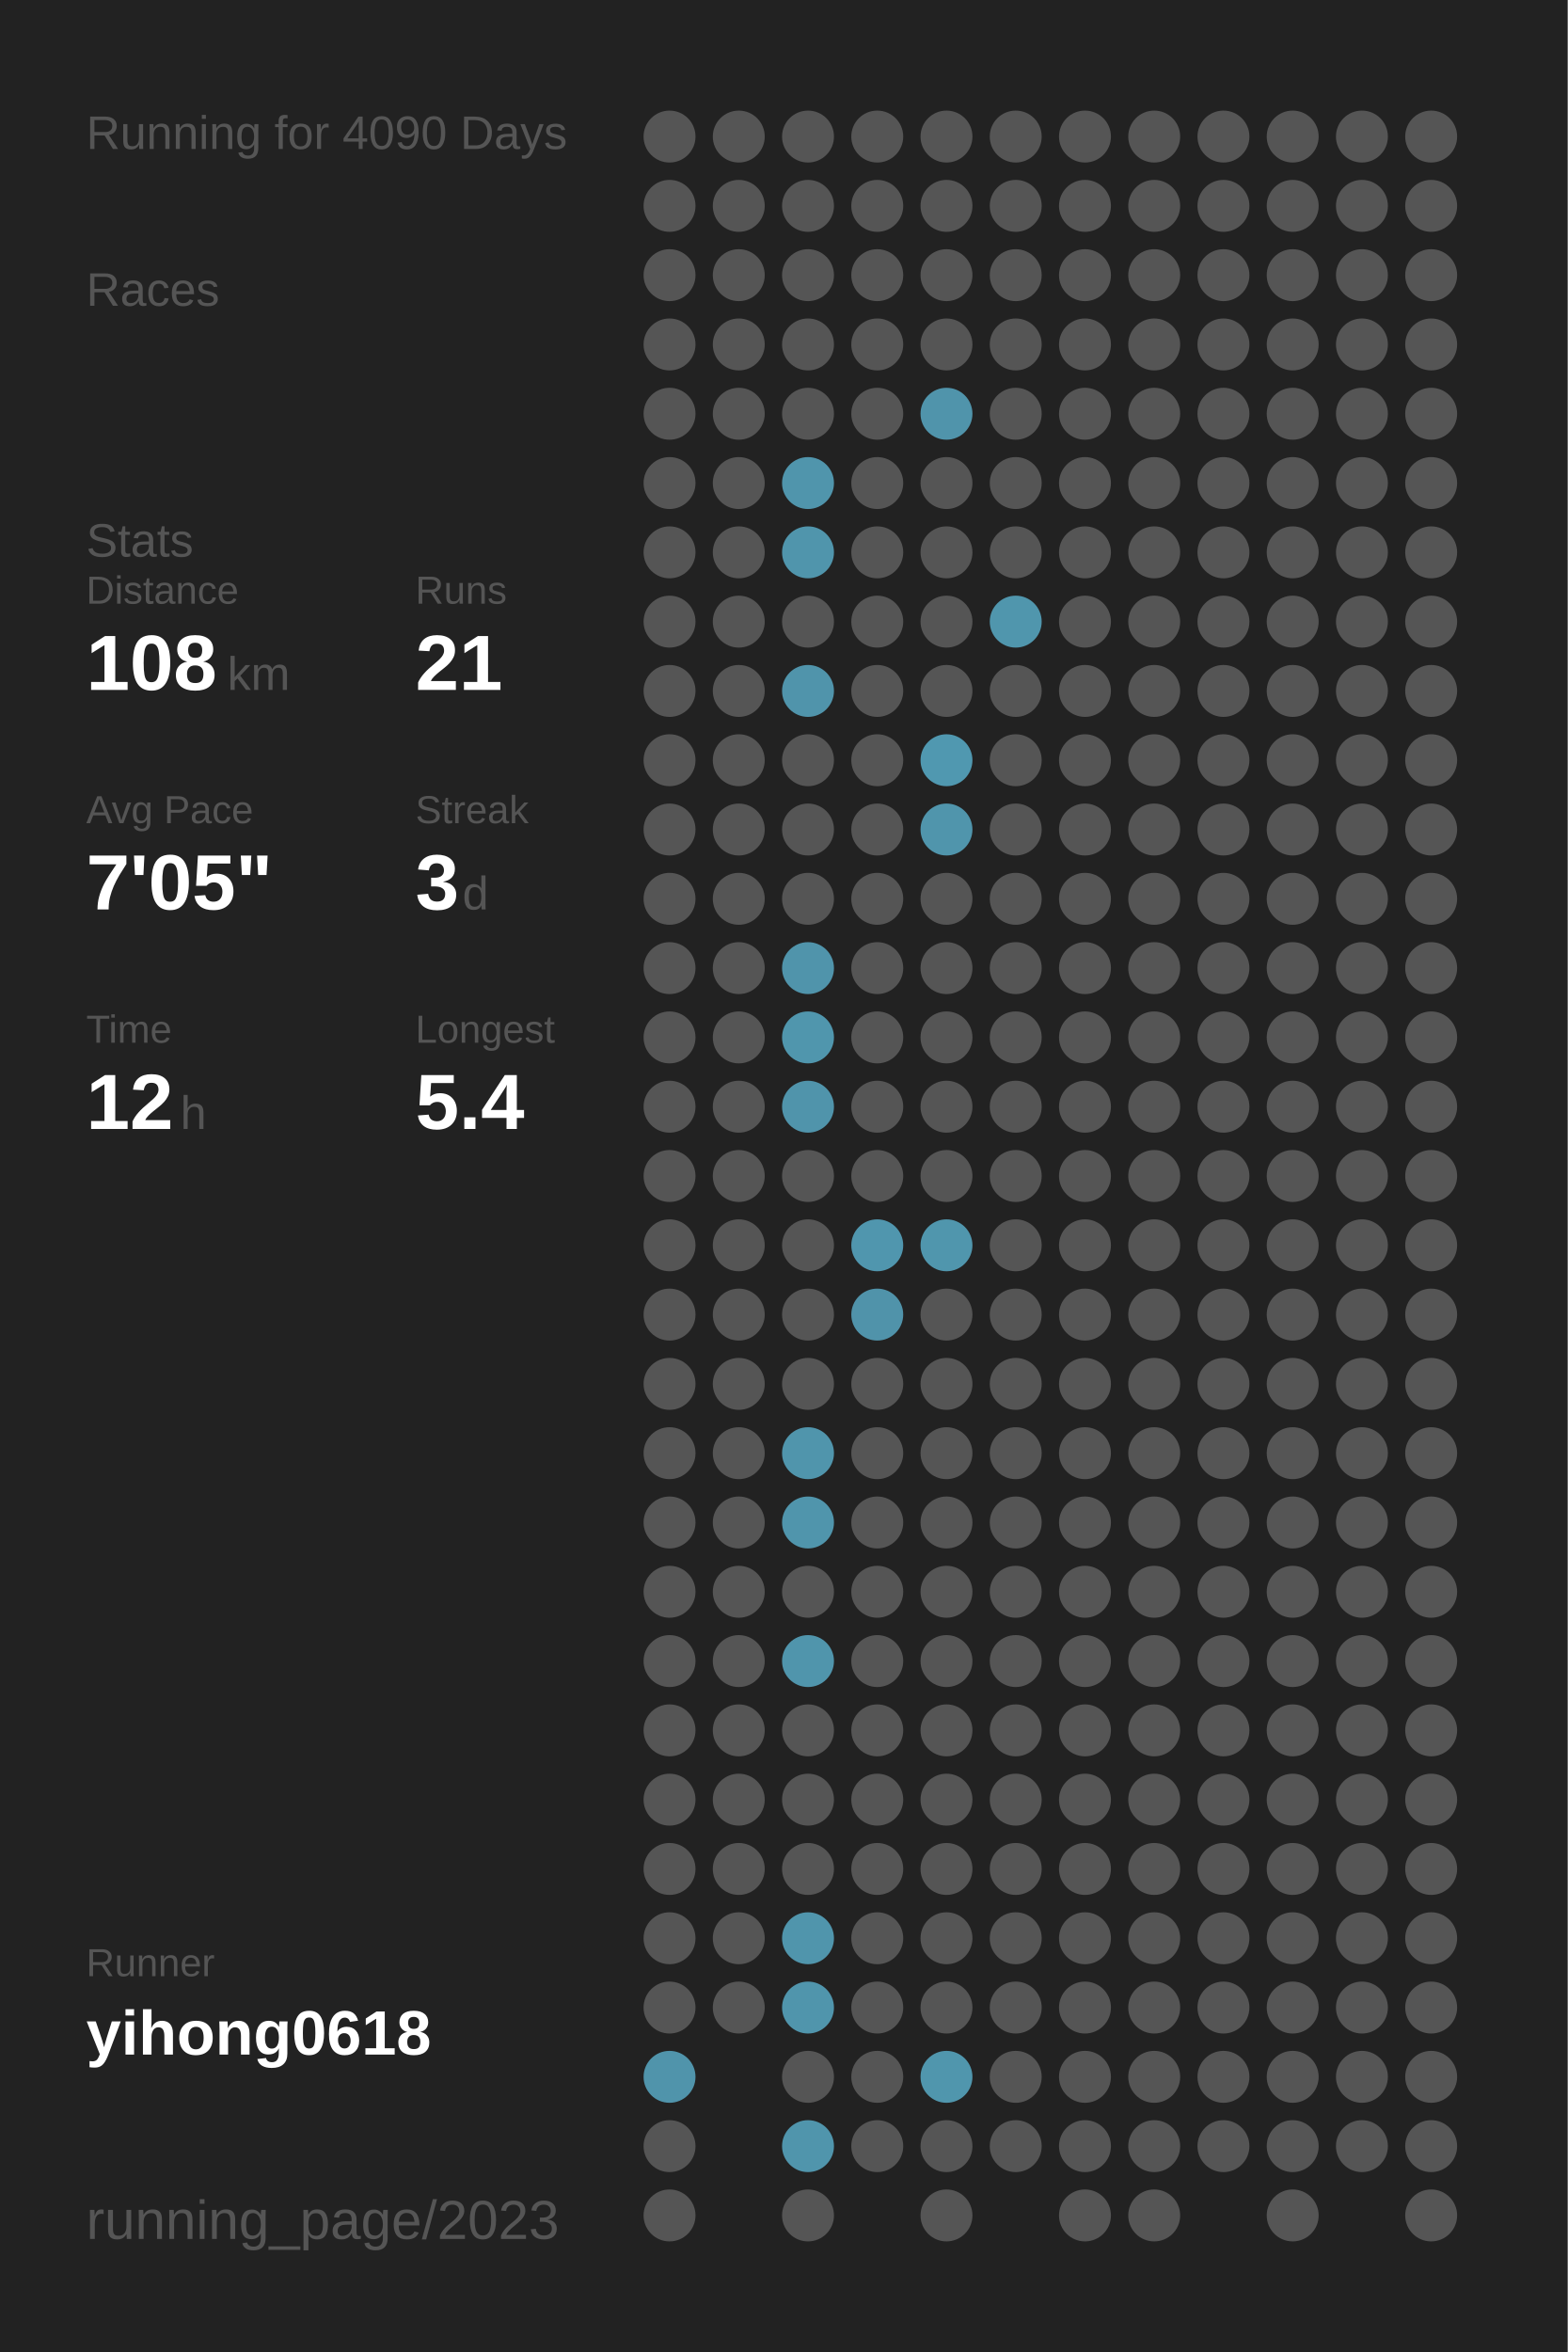
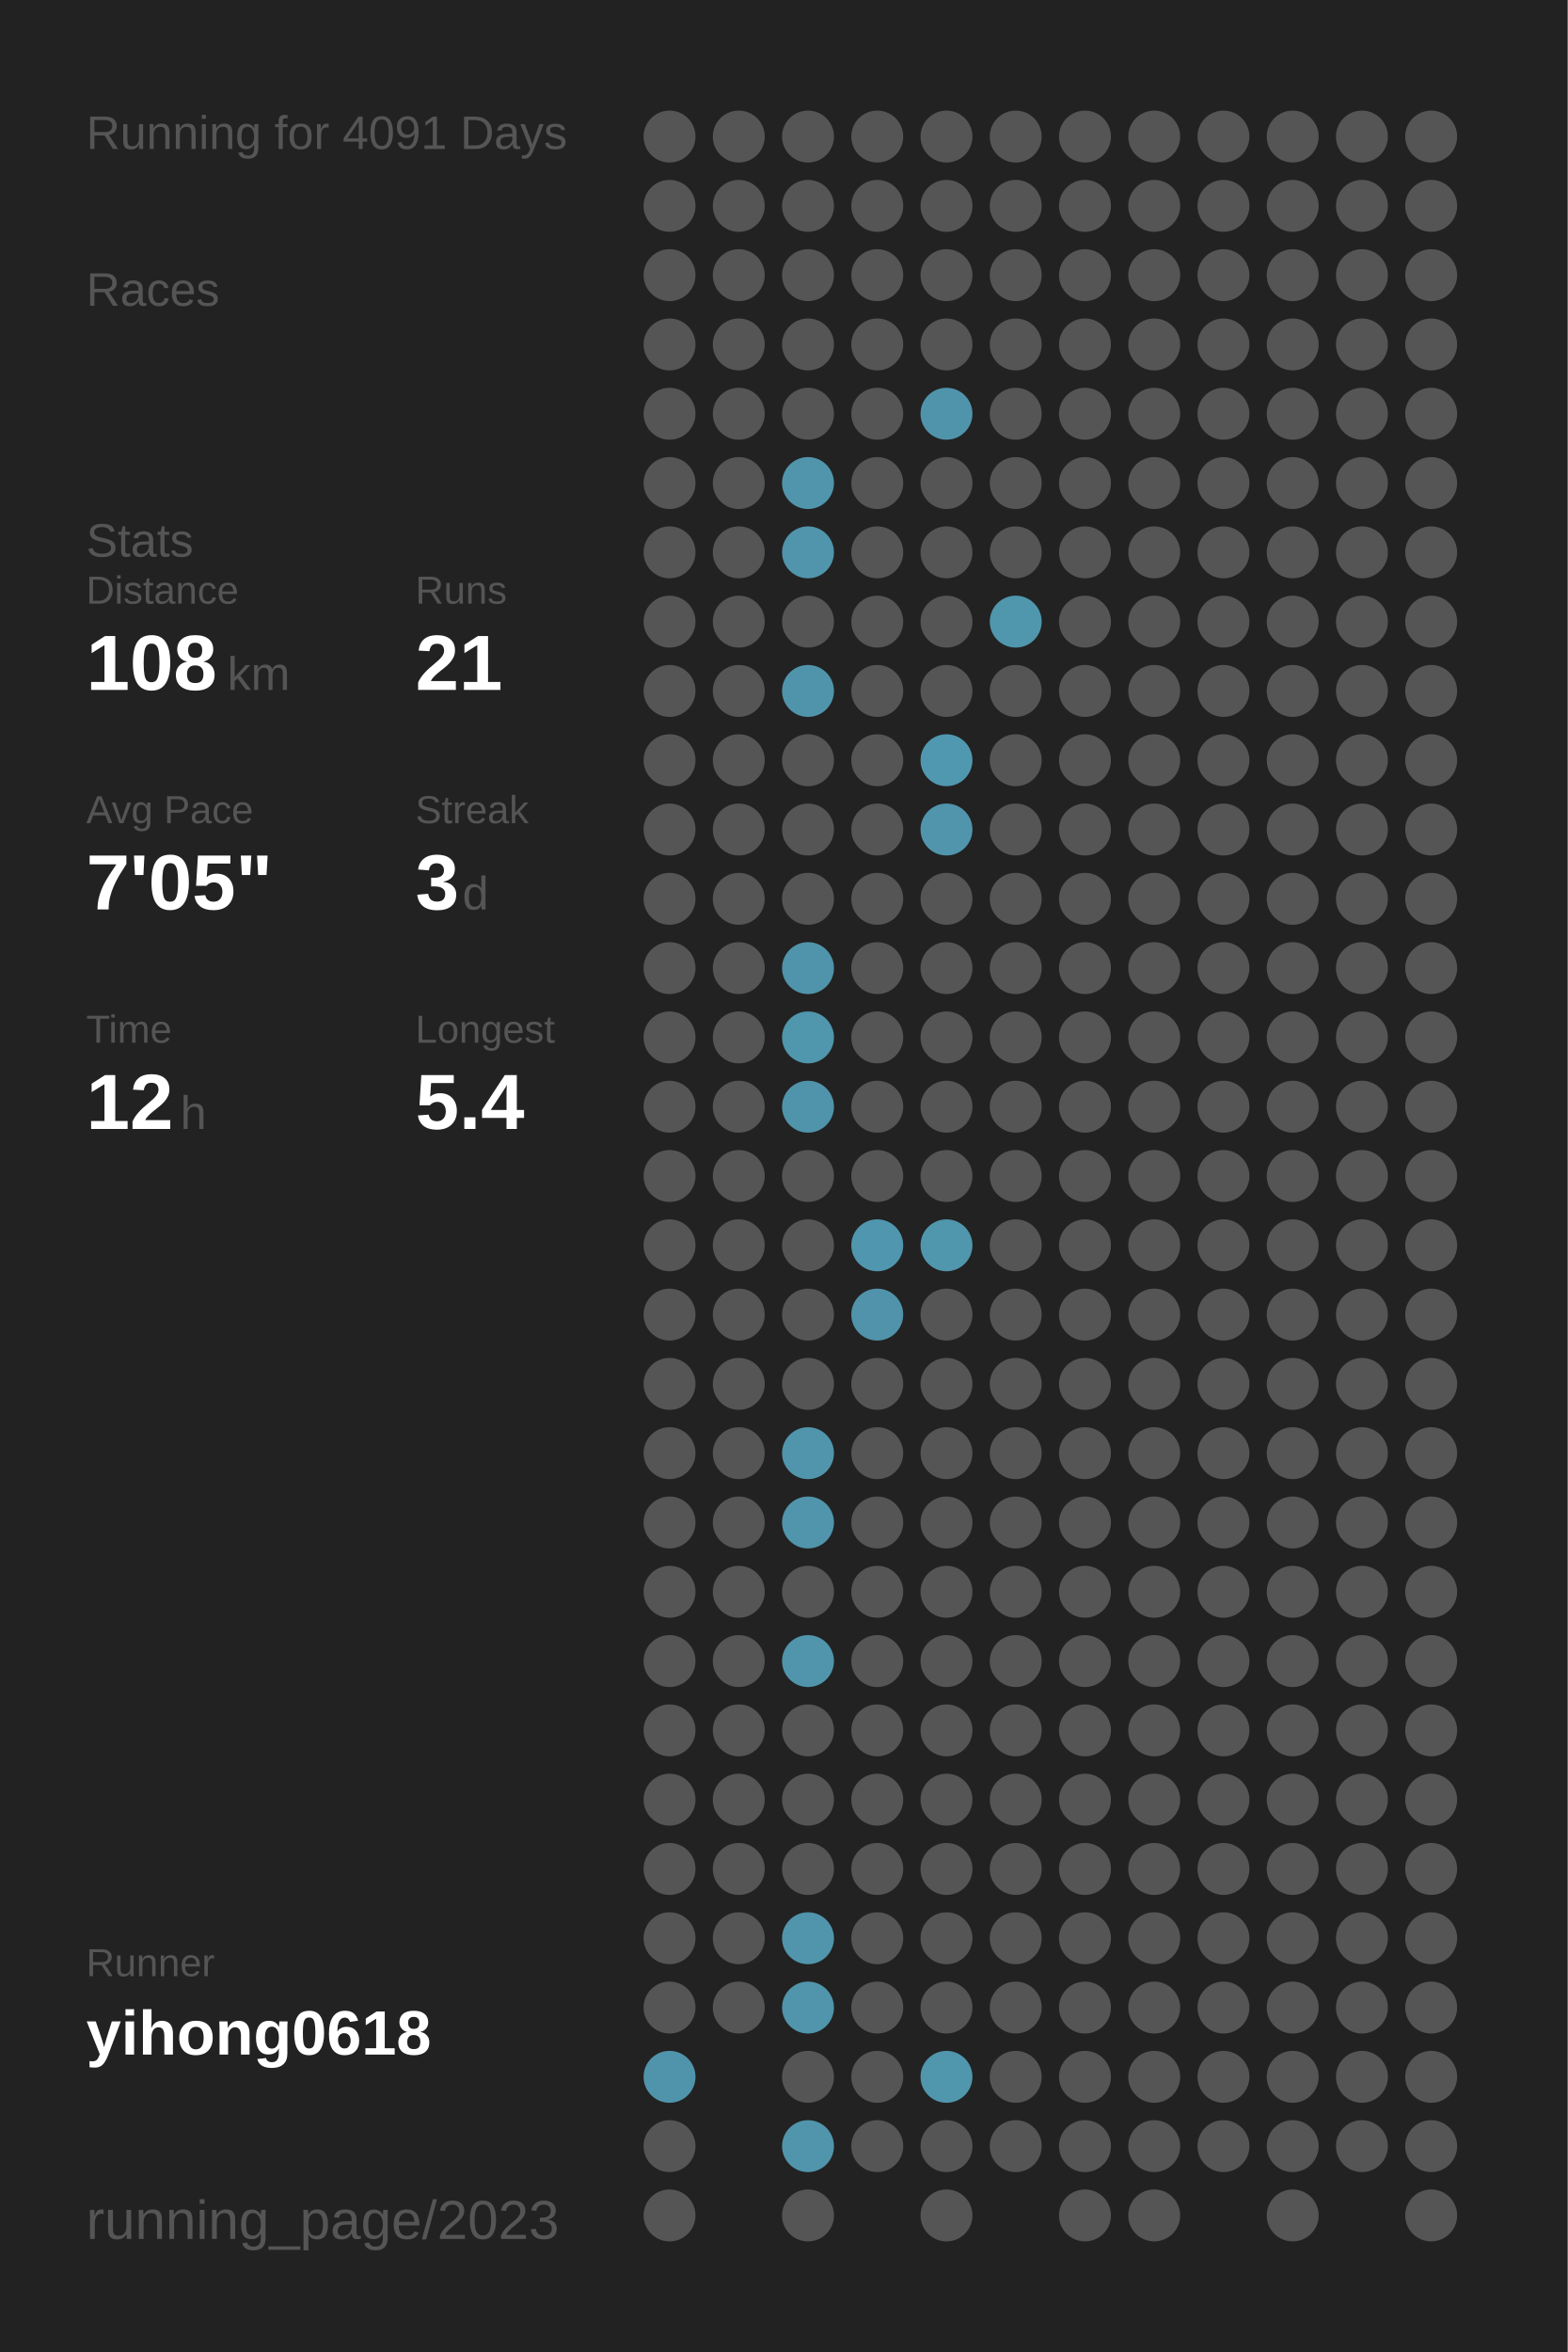
<svg xmlns="http://www.w3.org/2000/svg" baseProfile="full" height="300mm" version="1.1" viewBox="0,0,200,300" width="200mm">
  <defs />
  <rect fill="#222222" height="300" width="200" x="0" y="0" />
-   <text fill="#555555" style="font-size:6px; font-family:Arial;" x="11" y="19">Running for 4090 Days</text>
+   <text fill="#555555" style="font-size:6px; font-family:Arial;" x="11" y="19">Running for 4091 Days</text>
  <text fill="#555555" style="font-size:6px; font-family:Arial;" x="11" y="39">Races</text>
  <text fill="#555555" style="font-size:6px; font-family:Arial;" x="11" y="71">Stats</text>
  <text fill="#555555" style="font-size:5px; font-family:Arial;" x="11" y="77">Distance</text>
  <text fill="#FFFFFF" style="font-size:10px; font-family:Arial; font-weight:bold;" x="11" y="88">108</text>
  <text fill="#555555" style="font-size:6px; font-family:Arial;" x="29" y="88">km</text>
  <text fill="#555555" style="font-size:5px; font-family:Arial;" x="53" y="77">Runs</text>
  <text fill="#FFFFFF" style="font-size:10px; font-family:Arial; font-weight:bold;" x="53" y="88">21</text>
  <text fill="#555555" style="font-size:5px; font-family:Arial;" x="11" y="105">Avg Pace</text>
  <text fill="#FFFFFF" style="font-size:10px; font-family:Arial; font-weight:bold;" x="11" y="116">7'05"</text>
  <text fill="#555555" style="font-size:5px; font-family:Arial;" x="53" y="105">Streak</text>
  <text fill="#FFFFFF" style="font-size:10px; font-family:Arial; font-weight:bold;" x="53" y="116">3</text>
  <text fill="#555555" style="font-size:6px; font-family:Arial;" x="59" y="116">d</text>
  <text fill="#555555" style="font-size:5px; font-family:Arial;" x="11" y="133">Time</text>
  <text fill="#FFFFFF" style="font-size:10px; font-family:Arial; font-weight:bold;" x="11" y="144">12</text>
  <text fill="#555555" style="font-size:6px; font-family:Arial;" x="23" y="144">h</text>
  <text fill="#555555" style="font-size:5px; font-family:Arial;" x="53" y="133">Longest</text>
  <text fill="#FFFFFF" style="font-size:10px; font-family:Arial; font-weight:bold;" x="53" y="144">5.4</text>
  <text fill="#555555" style="font-size:5px; font-family:Arial;" x="11" y="252.065">Runner</text>
  <text fill="#FFFFFF" style="font-size:8px; font-family:Arial; font-weight:bold;" x="11" y="262.065">yihong0618</text>
  <text fill="#555555" style="font-size:7px; font-family:Arial;" x="11" y="285.581">running_page/2023</text>
  <circle cx="85.417" cy="17.419" fill="#555555" r="3.312" />
  <circle cx="85.417" cy="26.258" fill="#555555" r="3.312" />
  <circle cx="85.417" cy="35.097" fill="#555555" r="3.312" />
  <circle cx="85.417" cy="43.935" fill="#555555" r="3.312" />
  <circle cx="85.417" cy="52.774" fill="#555555" r="3.312" />
  <circle cx="85.417" cy="61.613" fill="#555555" r="3.312" />
  <circle cx="85.417" cy="70.452" fill="#555555" r="3.312" />
  <circle cx="85.417" cy="79.29" fill="#555555" r="3.312" />
  <circle cx="85.417" cy="88.129" fill="#555555" r="3.312" />
  <circle cx="85.417" cy="96.968" fill="#555555" r="3.312" />
  <circle cx="85.417" cy="105.806" fill="#555555" r="3.312" />
  <circle cx="85.417" cy="114.645" fill="#555555" r="3.312" />
  <circle cx="85.417" cy="123.484" fill="#555555" r="3.312" />
  <circle cx="85.417" cy="132.323" fill="#555555" r="3.312" />
  <circle cx="85.417" cy="141.161" fill="#555555" r="3.312" />
  <circle cx="85.417" cy="150" fill="#555555" r="3.312" />
  <circle cx="85.417" cy="158.839" fill="#555555" r="3.312" />
  <circle cx="85.417" cy="167.677" fill="#555555" r="3.312" />
  <circle cx="85.417" cy="176.516" fill="#555555" r="3.312" />
  <circle cx="85.417" cy="185.355" fill="#555555" r="3.312" />
  <circle cx="85.417" cy="194.194" fill="#555555" r="3.312" />
  <circle cx="85.417" cy="203.032" fill="#555555" r="3.312" />
  <circle cx="85.417" cy="211.871" fill="#555555" r="3.312" />
  <circle cx="85.417" cy="220.71" fill="#555555" r="3.312" />
  <circle cx="85.417" cy="229.548" fill="#555555" r="3.312" />
  <circle cx="85.417" cy="238.387" fill="#555555" r="3.312" />
  <circle cx="85.417" cy="247.226" fill="#555555" r="3.312" />
  <circle cx="85.417" cy="256.065" fill="#555555" r="3.312" />
  <circle cx="85.417" cy="264.903" fill="#5094ab" r="3.312" />
  <circle cx="85.417" cy="273.742" fill="#555555" r="3.312" />
  <circle cx="85.417" cy="282.581" fill="#555555" r="3.312" />
  <circle cx="94.25" cy="17.419" fill="#555555" r="3.312" />
  <circle cx="94.25" cy="26.258" fill="#555555" r="3.312" />
  <circle cx="94.25" cy="35.097" fill="#555555" r="3.312" />
  <circle cx="94.25" cy="43.935" fill="#555555" r="3.312" />
  <circle cx="94.25" cy="52.774" fill="#555555" r="3.312" />
  <circle cx="94.25" cy="61.613" fill="#555555" r="3.312" />
  <circle cx="94.25" cy="70.452" fill="#555555" r="3.312" />
  <circle cx="94.25" cy="79.29" fill="#555555" r="3.312" />
  <circle cx="94.25" cy="88.129" fill="#555555" r="3.312" />
  <circle cx="94.25" cy="96.968" fill="#555555" r="3.312" />
  <circle cx="94.25" cy="105.806" fill="#555555" r="3.312" />
  <circle cx="94.25" cy="114.645" fill="#555555" r="3.312" />
  <circle cx="94.25" cy="123.484" fill="#555555" r="3.312" />
  <circle cx="94.25" cy="132.323" fill="#555555" r="3.312" />
  <circle cx="94.25" cy="141.161" fill="#555555" r="3.312" />
  <circle cx="94.25" cy="150" fill="#555555" r="3.312" />
  <circle cx="94.25" cy="158.839" fill="#555555" r="3.312" />
  <circle cx="94.25" cy="167.677" fill="#555555" r="3.312" />
  <circle cx="94.25" cy="176.516" fill="#555555" r="3.312" />
  <circle cx="94.25" cy="185.355" fill="#555555" r="3.312" />
  <circle cx="94.25" cy="194.194" fill="#555555" r="3.312" />
  <circle cx="94.25" cy="203.032" fill="#555555" r="3.312" />
  <circle cx="94.25" cy="211.871" fill="#555555" r="3.312" />
  <circle cx="94.25" cy="220.71" fill="#555555" r="3.312" />
  <circle cx="94.25" cy="229.548" fill="#555555" r="3.312" />
  <circle cx="94.25" cy="238.387" fill="#555555" r="3.312" />
  <circle cx="94.25" cy="247.226" fill="#555555" r="3.312" />
  <circle cx="94.25" cy="256.065" fill="#555555" r="3.312" />
  <circle cx="103.083" cy="17.419" fill="#555555" r="3.312" />
  <circle cx="103.083" cy="26.258" fill="#555555" r="3.312" />
  <circle cx="103.083" cy="35.097" fill="#555555" r="3.312" />
  <circle cx="103.083" cy="43.935" fill="#555555" r="3.312" />
  <circle cx="103.083" cy="52.774" fill="#555555" r="3.312" />
  <circle cx="103.083" cy="61.613" fill="#5095ac" r="3.312" />
  <circle cx="103.083" cy="70.452" fill="#5095ac" r="3.312" />
  <circle cx="103.083" cy="79.29" fill="#555555" r="3.312" />
  <circle cx="103.083" cy="88.129" fill="#5094ab" r="3.312" />
  <circle cx="103.083" cy="96.968" fill="#555555" r="3.312" />
  <circle cx="103.083" cy="105.806" fill="#555555" r="3.312" />
  <circle cx="103.083" cy="114.645" fill="#555555" r="3.312" />
  <circle cx="103.083" cy="123.484" fill="#5094ab" r="3.312" />
  <circle cx="103.083" cy="132.323" fill="#5096ad" r="3.312" />
  <circle cx="103.083" cy="141.161" fill="#5094ab" r="3.312" />
  <circle cx="103.083" cy="150" fill="#555555" r="3.312" />
  <circle cx="103.083" cy="158.839" fill="#555555" r="3.312" />
  <circle cx="103.083" cy="167.677" fill="#555555" r="3.312" />
  <circle cx="103.083" cy="176.516" fill="#555555" r="3.312" />
  <circle cx="103.083" cy="185.355" fill="#5095ac" r="3.312" />
  <circle cx="103.083" cy="194.194" fill="#5095ac" r="3.312" />
  <circle cx="103.083" cy="203.032" fill="#555555" r="3.312" />
  <circle cx="103.083" cy="211.871" fill="#5095ac" r="3.312" />
  <circle cx="103.083" cy="220.71" fill="#555555" r="3.312" />
  <circle cx="103.083" cy="229.548" fill="#555555" r="3.312" />
  <circle cx="103.083" cy="238.387" fill="#555555" r="3.312" />
  <circle cx="103.083" cy="247.226" fill="#5095ac" r="3.312" />
  <circle cx="103.083" cy="256.065" fill="#5095ac" r="3.312" />
  <circle cx="103.083" cy="264.903" fill="#555555" r="3.312" />
  <circle cx="103.083" cy="273.742" fill="#5095ac" r="3.312" />
  <circle cx="103.083" cy="282.581" fill="#555555" r="3.312" />
  <circle cx="111.917" cy="17.419" fill="#555555" r="3.312" />
  <circle cx="111.917" cy="26.258" fill="#555555" r="3.312" />
  <circle cx="111.917" cy="35.097" fill="#555555" r="3.312" />
  <circle cx="111.917" cy="43.935" fill="#555555" r="3.312" />
  <circle cx="111.917" cy="52.774" fill="#555555" r="3.312" />
  <circle cx="111.917" cy="61.613" fill="#555555" r="3.312" />
  <circle cx="111.917" cy="70.452" fill="#555555" r="3.312" />
  <circle cx="111.917" cy="79.29" fill="#555555" r="3.312" />
  <circle cx="111.917" cy="88.129" fill="#555555" r="3.312" />
  <circle cx="111.917" cy="96.968" fill="#555555" r="3.312" />
  <circle cx="111.917" cy="105.806" fill="#555555" r="3.312" />
  <circle cx="111.917" cy="114.645" fill="#555555" r="3.312" />
  <circle cx="111.917" cy="123.484" fill="#555555" r="3.312" />
  <circle cx="111.917" cy="132.323" fill="#555555" r="3.312" />
  <circle cx="111.917" cy="141.161" fill="#555555" r="3.312" />
  <circle cx="111.917" cy="150" fill="#555555" r="3.312" />
  <circle cx="111.917" cy="158.839" fill="#5096ae" r="3.312" />
  <circle cx="111.917" cy="167.677" fill="#5093aa" r="3.312" />
  <circle cx="111.917" cy="176.516" fill="#555555" r="3.312" />
  <circle cx="111.917" cy="185.355" fill="#555555" r="3.312" />
  <circle cx="111.917" cy="194.194" fill="#555555" r="3.312" />
  <circle cx="111.917" cy="203.032" fill="#555555" r="3.312" />
  <circle cx="111.917" cy="211.871" fill="#555555" r="3.312" />
  <circle cx="111.917" cy="220.71" fill="#555555" r="3.312" />
  <circle cx="111.917" cy="229.548" fill="#555555" r="3.312" />
  <circle cx="111.917" cy="238.387" fill="#555555" r="3.312" />
  <circle cx="111.917" cy="247.226" fill="#555555" r="3.312" />
  <circle cx="111.917" cy="256.065" fill="#555555" r="3.312" />
  <circle cx="111.917" cy="264.903" fill="#555555" r="3.312" />
  <circle cx="111.917" cy="273.742" fill="#555555" r="3.312" />
  <circle cx="120.75" cy="17.419" fill="#555555" r="3.312" />
  <circle cx="120.75" cy="26.258" fill="#555555" r="3.312" />
  <circle cx="120.75" cy="35.097" fill="#555555" r="3.312" />
  <circle cx="120.75" cy="43.935" fill="#555555" r="3.312" />
  <circle cx="120.75" cy="52.774" fill="#5094ab" r="3.312" />
  <circle cx="120.75" cy="61.613" fill="#555555" r="3.312" />
  <circle cx="120.75" cy="70.452" fill="#555555" r="3.312" />
  <circle cx="120.75" cy="79.29" fill="#555555" r="3.312" />
  <circle cx="120.75" cy="88.129" fill="#555555" r="3.312" />
  <circle cx="120.75" cy="96.968" fill="#5098b0" r="3.312" />
  <circle cx="120.75" cy="105.806" fill="#5095ac" r="3.312" />
  <circle cx="120.75" cy="114.645" fill="#555555" r="3.312" />
  <circle cx="120.75" cy="123.484" fill="#555555" r="3.312" />
  <circle cx="120.75" cy="132.323" fill="#555555" r="3.312" />
  <circle cx="120.75" cy="141.161" fill="#555555" r="3.312" />
  <circle cx="120.75" cy="150" fill="#555555" r="3.312" />
  <circle cx="120.75" cy="158.839" fill="#5096ad" r="3.312" />
  <circle cx="120.75" cy="167.677" fill="#555555" r="3.312" />
  <circle cx="120.75" cy="176.516" fill="#555555" r="3.312" />
  <circle cx="120.75" cy="185.355" fill="#555555" r="3.312" />
  <circle cx="120.75" cy="194.194" fill="#555555" r="3.312" />
  <circle cx="120.75" cy="203.032" fill="#555555" r="3.312" />
  <circle cx="120.75" cy="211.871" fill="#555555" r="3.312" />
  <circle cx="120.75" cy="220.71" fill="#555555" r="3.312" />
  <circle cx="120.75" cy="229.548" fill="#555555" r="3.312" />
  <circle cx="120.75" cy="238.387" fill="#555555" r="3.312" />
  <circle cx="120.75" cy="247.226" fill="#555555" r="3.312" />
  <circle cx="120.75" cy="256.065" fill="#555555" r="3.312" />
  <circle cx="120.75" cy="264.903" fill="#5096ad" r="3.312" />
  <circle cx="120.75" cy="273.742" fill="#555555" r="3.312" />
  <circle cx="120.75" cy="282.581" fill="#555555" r="3.312" />
  <circle cx="129.583" cy="17.419" fill="#555555" r="3.312" />
  <circle cx="129.583" cy="26.258" fill="#555555" r="3.312" />
  <circle cx="129.583" cy="35.097" fill="#555555" r="3.312" />
  <circle cx="129.583" cy="43.935" fill="#555555" r="3.312" />
  <circle cx="129.583" cy="52.774" fill="#555555" r="3.312" />
  <circle cx="129.583" cy="61.613" fill="#555555" r="3.312" />
  <circle cx="129.583" cy="70.452" fill="#555555" r="3.312" />
  <circle cx="129.583" cy="79.29" fill="#5096ad" r="3.312" />
  <circle cx="129.583" cy="88.129" fill="#555555" r="3.312" />
  <circle cx="129.583" cy="96.968" fill="#555555" r="3.312" />
  <circle cx="129.583" cy="105.806" fill="#555555" r="3.312" />
  <circle cx="129.583" cy="114.645" fill="#555555" r="3.312" />
  <circle cx="129.583" cy="123.484" fill="#555555" r="3.312" />
  <circle cx="129.583" cy="132.323" fill="#555555" r="3.312" />
  <circle cx="129.583" cy="141.161" fill="#555555" r="3.312" />
  <circle cx="129.583" cy="150" fill="#555555" r="3.312" />
  <circle cx="129.583" cy="158.839" fill="#555555" r="3.312" />
  <circle cx="129.583" cy="167.677" fill="#555555" r="3.312" />
  <circle cx="129.583" cy="176.516" fill="#555555" r="3.312" />
  <circle cx="129.583" cy="185.355" fill="#555555" r="3.312" />
  <circle cx="129.583" cy="194.194" fill="#555555" r="3.312" />
  <circle cx="129.583" cy="203.032" fill="#555555" r="3.312" />
  <circle cx="129.583" cy="211.871" fill="#555555" r="3.312" />
  <circle cx="129.583" cy="220.71" fill="#555555" r="3.312" />
  <circle cx="129.583" cy="229.548" fill="#555555" r="3.312" />
  <circle cx="129.583" cy="238.387" fill="#555555" r="3.312" />
  <circle cx="129.583" cy="247.226" fill="#555555" r="3.312" />
  <circle cx="129.583" cy="256.065" fill="#555555" r="3.312" />
  <circle cx="129.583" cy="264.903" fill="#555555" r="3.312" />
  <circle cx="129.583" cy="273.742" fill="#555555" r="3.312" />
  <circle cx="138.417" cy="17.419" fill="#555555" r="3.312" />
  <circle cx="138.417" cy="26.258" fill="#555555" r="3.312" />
  <circle cx="138.417" cy="35.097" fill="#555555" r="3.312" />
  <circle cx="138.417" cy="43.935" fill="#555555" r="3.312" />
  <circle cx="138.417" cy="52.774" fill="#555555" r="3.312" />
  <circle cx="138.417" cy="61.613" fill="#555555" r="3.312" />
  <circle cx="138.417" cy="70.452" fill="#555555" r="3.312" />
  <circle cx="138.417" cy="79.29" fill="#555555" r="3.312" />
  <circle cx="138.417" cy="88.129" fill="#555555" r="3.312" />
  <circle cx="138.417" cy="96.968" fill="#555555" r="3.312" />
  <circle cx="138.417" cy="105.806" fill="#555555" r="3.312" />
  <circle cx="138.417" cy="114.645" fill="#555555" r="3.312" />
  <circle cx="138.417" cy="123.484" fill="#555555" r="3.312" />
  <circle cx="138.417" cy="132.323" fill="#555555" r="3.312" />
  <circle cx="138.417" cy="141.161" fill="#555555" r="3.312" />
  <circle cx="138.417" cy="150" fill="#555555" r="3.312" />
  <circle cx="138.417" cy="158.839" fill="#555555" r="3.312" />
  <circle cx="138.417" cy="167.677" fill="#555555" r="3.312" />
  <circle cx="138.417" cy="176.516" fill="#555555" r="3.312" />
  <circle cx="138.417" cy="185.355" fill="#555555" r="3.312" />
  <circle cx="138.417" cy="194.194" fill="#555555" r="3.312" />
  <circle cx="138.417" cy="203.032" fill="#555555" r="3.312" />
  <circle cx="138.417" cy="211.871" fill="#555555" r="3.312" />
  <circle cx="138.417" cy="220.71" fill="#555555" r="3.312" />
  <circle cx="138.417" cy="229.548" fill="#555555" r="3.312" />
  <circle cx="138.417" cy="238.387" fill="#555555" r="3.312" />
  <circle cx="138.417" cy="247.226" fill="#555555" r="3.312" />
  <circle cx="138.417" cy="256.065" fill="#555555" r="3.312" />
  <circle cx="138.417" cy="264.903" fill="#555555" r="3.312" />
  <circle cx="138.417" cy="273.742" fill="#555555" r="3.312" />
  <circle cx="138.417" cy="282.581" fill="#555555" r="3.312" />
  <circle cx="147.25" cy="17.419" fill="#555555" r="3.312" />
  <circle cx="147.25" cy="26.258" fill="#555555" r="3.312" />
  <circle cx="147.25" cy="35.097" fill="#555555" r="3.312" />
  <circle cx="147.25" cy="43.935" fill="#555555" r="3.312" />
  <circle cx="147.25" cy="52.774" fill="#555555" r="3.312" />
  <circle cx="147.25" cy="61.613" fill="#555555" r="3.312" />
  <circle cx="147.25" cy="70.452" fill="#555555" r="3.312" />
  <circle cx="147.25" cy="79.29" fill="#555555" r="3.312" />
  <circle cx="147.25" cy="88.129" fill="#555555" r="3.312" />
  <circle cx="147.25" cy="96.968" fill="#555555" r="3.312" />
  <circle cx="147.25" cy="105.806" fill="#555555" r="3.312" />
  <circle cx="147.25" cy="114.645" fill="#555555" r="3.312" />
  <circle cx="147.25" cy="123.484" fill="#555555" r="3.312" />
  <circle cx="147.25" cy="132.323" fill="#555555" r="3.312" />
  <circle cx="147.25" cy="141.161" fill="#555555" r="3.312" />
  <circle cx="147.25" cy="150" fill="#555555" r="3.312" />
  <circle cx="147.25" cy="158.839" fill="#555555" r="3.312" />
  <circle cx="147.25" cy="167.677" fill="#555555" r="3.312" />
  <circle cx="147.25" cy="176.516" fill="#555555" r="3.312" />
  <circle cx="147.25" cy="185.355" fill="#555555" r="3.312" />
  <circle cx="147.25" cy="194.194" fill="#555555" r="3.312" />
  <circle cx="147.25" cy="203.032" fill="#555555" r="3.312" />
  <circle cx="147.25" cy="211.871" fill="#555555" r="3.312" />
  <circle cx="147.25" cy="220.71" fill="#555555" r="3.312" />
  <circle cx="147.25" cy="229.548" fill="#555555" r="3.312" />
  <circle cx="147.25" cy="238.387" fill="#555555" r="3.312" />
  <circle cx="147.25" cy="247.226" fill="#555555" r="3.312" />
  <circle cx="147.25" cy="256.065" fill="#555555" r="3.312" />
  <circle cx="147.25" cy="264.903" fill="#555555" r="3.312" />
  <circle cx="147.25" cy="273.742" fill="#555555" r="3.312" />
  <circle cx="147.25" cy="282.581" fill="#555555" r="3.312" />
  <circle cx="156.083" cy="17.419" fill="#555555" r="3.312" />
  <circle cx="156.083" cy="26.258" fill="#555555" r="3.312" />
  <circle cx="156.083" cy="35.097" fill="#555555" r="3.312" />
  <circle cx="156.083" cy="43.935" fill="#555555" r="3.312" />
  <circle cx="156.083" cy="52.774" fill="#555555" r="3.312" />
  <circle cx="156.083" cy="61.613" fill="#555555" r="3.312" />
  <circle cx="156.083" cy="70.452" fill="#555555" r="3.312" />
  <circle cx="156.083" cy="79.29" fill="#555555" r="3.312" />
  <circle cx="156.083" cy="88.129" fill="#555555" r="3.312" />
  <circle cx="156.083" cy="96.968" fill="#555555" r="3.312" />
  <circle cx="156.083" cy="105.806" fill="#555555" r="3.312" />
  <circle cx="156.083" cy="114.645" fill="#555555" r="3.312" />
  <circle cx="156.083" cy="123.484" fill="#555555" r="3.312" />
  <circle cx="156.083" cy="132.323" fill="#555555" r="3.312" />
  <circle cx="156.083" cy="141.161" fill="#555555" r="3.312" />
  <circle cx="156.083" cy="150" fill="#555555" r="3.312" />
  <circle cx="156.083" cy="158.839" fill="#555555" r="3.312" />
  <circle cx="156.083" cy="167.677" fill="#555555" r="3.312" />
  <circle cx="156.083" cy="176.516" fill="#555555" r="3.312" />
  <circle cx="156.083" cy="185.355" fill="#555555" r="3.312" />
  <circle cx="156.083" cy="194.194" fill="#555555" r="3.312" />
  <circle cx="156.083" cy="203.032" fill="#555555" r="3.312" />
  <circle cx="156.083" cy="211.871" fill="#555555" r="3.312" />
  <circle cx="156.083" cy="220.71" fill="#555555" r="3.312" />
  <circle cx="156.083" cy="229.548" fill="#555555" r="3.312" />
  <circle cx="156.083" cy="238.387" fill="#555555" r="3.312" />
  <circle cx="156.083" cy="247.226" fill="#555555" r="3.312" />
  <circle cx="156.083" cy="256.065" fill="#555555" r="3.312" />
  <circle cx="156.083" cy="264.903" fill="#555555" r="3.312" />
  <circle cx="156.083" cy="273.742" fill="#555555" r="3.312" />
  <circle cx="164.917" cy="17.419" fill="#555555" r="3.312" />
  <circle cx="164.917" cy="26.258" fill="#555555" r="3.312" />
  <circle cx="164.917" cy="35.097" fill="#555555" r="3.312" />
  <circle cx="164.917" cy="43.935" fill="#555555" r="3.312" />
  <circle cx="164.917" cy="52.774" fill="#555555" r="3.312" />
  <circle cx="164.917" cy="61.613" fill="#555555" r="3.312" />
  <circle cx="164.917" cy="70.452" fill="#555555" r="3.312" />
  <circle cx="164.917" cy="79.29" fill="#555555" r="3.312" />
  <circle cx="164.917" cy="88.129" fill="#555555" r="3.312" />
  <circle cx="164.917" cy="96.968" fill="#555555" r="3.312" />
  <circle cx="164.917" cy="105.806" fill="#555555" r="3.312" />
  <circle cx="164.917" cy="114.645" fill="#555555" r="3.312" />
  <circle cx="164.917" cy="123.484" fill="#555555" r="3.312" />
  <circle cx="164.917" cy="132.323" fill="#555555" r="3.312" />
  <circle cx="164.917" cy="141.161" fill="#555555" r="3.312" />
  <circle cx="164.917" cy="150" fill="#555555" r="3.312" />
  <circle cx="164.917" cy="158.839" fill="#555555" r="3.312" />
  <circle cx="164.917" cy="167.677" fill="#555555" r="3.312" />
  <circle cx="164.917" cy="176.516" fill="#555555" r="3.312" />
  <circle cx="164.917" cy="185.355" fill="#555555" r="3.312" />
  <circle cx="164.917" cy="194.194" fill="#555555" r="3.312" />
  <circle cx="164.917" cy="203.032" fill="#555555" r="3.312" />
  <circle cx="164.917" cy="211.871" fill="#555555" r="3.312" />
  <circle cx="164.917" cy="220.71" fill="#555555" r="3.312" />
  <circle cx="164.917" cy="229.548" fill="#555555" r="3.312" />
  <circle cx="164.917" cy="238.387" fill="#555555" r="3.312" />
  <circle cx="164.917" cy="247.226" fill="#555555" r="3.312" />
  <circle cx="164.917" cy="256.065" fill="#555555" r="3.312" />
  <circle cx="164.917" cy="264.903" fill="#555555" r="3.312" />
  <circle cx="164.917" cy="273.742" fill="#555555" r="3.312" />
  <circle cx="164.917" cy="282.581" fill="#555555" r="3.312" />
  <circle cx="173.75" cy="17.419" fill="#555555" r="3.312" />
  <circle cx="173.75" cy="26.258" fill="#555555" r="3.312" />
  <circle cx="173.75" cy="35.097" fill="#555555" r="3.312" />
  <circle cx="173.75" cy="43.935" fill="#555555" r="3.312" />
  <circle cx="173.75" cy="52.774" fill="#555555" r="3.312" />
  <circle cx="173.75" cy="61.613" fill="#555555" r="3.312" />
  <circle cx="173.75" cy="70.452" fill="#555555" r="3.312" />
  <circle cx="173.75" cy="79.29" fill="#555555" r="3.312" />
  <circle cx="173.75" cy="88.129" fill="#555555" r="3.312" />
  <circle cx="173.75" cy="96.968" fill="#555555" r="3.312" />
  <circle cx="173.75" cy="105.806" fill="#555555" r="3.312" />
  <circle cx="173.75" cy="114.645" fill="#555555" r="3.312" />
  <circle cx="173.75" cy="123.484" fill="#555555" r="3.312" />
  <circle cx="173.75" cy="132.323" fill="#555555" r="3.312" />
  <circle cx="173.75" cy="141.161" fill="#555555" r="3.312" />
  <circle cx="173.75" cy="150" fill="#555555" r="3.312" />
  <circle cx="173.75" cy="158.839" fill="#555555" r="3.312" />
  <circle cx="173.75" cy="167.677" fill="#555555" r="3.312" />
  <circle cx="173.75" cy="176.516" fill="#555555" r="3.312" />
  <circle cx="173.75" cy="185.355" fill="#555555" r="3.312" />
  <circle cx="173.75" cy="194.194" fill="#555555" r="3.312" />
  <circle cx="173.75" cy="203.032" fill="#555555" r="3.312" />
  <circle cx="173.75" cy="211.871" fill="#555555" r="3.312" />
  <circle cx="173.75" cy="220.71" fill="#555555" r="3.312" />
  <circle cx="173.75" cy="229.548" fill="#555555" r="3.312" />
  <circle cx="173.75" cy="238.387" fill="#555555" r="3.312" />
  <circle cx="173.75" cy="247.226" fill="#555555" r="3.312" />
  <circle cx="173.75" cy="256.065" fill="#555555" r="3.312" />
  <circle cx="173.75" cy="264.903" fill="#555555" r="3.312" />
  <circle cx="173.75" cy="273.742" fill="#555555" r="3.312" />
  <circle cx="182.583" cy="17.419" fill="#555555" r="3.312" />
  <circle cx="182.583" cy="26.258" fill="#555555" r="3.312" />
  <circle cx="182.583" cy="35.097" fill="#555555" r="3.312" />
  <circle cx="182.583" cy="43.935" fill="#555555" r="3.312" />
  <circle cx="182.583" cy="52.774" fill="#555555" r="3.312" />
  <circle cx="182.583" cy="61.613" fill="#555555" r="3.312" />
  <circle cx="182.583" cy="70.452" fill="#555555" r="3.312" />
  <circle cx="182.583" cy="79.29" fill="#555555" r="3.312" />
  <circle cx="182.583" cy="88.129" fill="#555555" r="3.312" />
  <circle cx="182.583" cy="96.968" fill="#555555" r="3.312" />
  <circle cx="182.583" cy="105.806" fill="#555555" r="3.312" />
  <circle cx="182.583" cy="114.645" fill="#555555" r="3.312" />
  <circle cx="182.583" cy="123.484" fill="#555555" r="3.312" />
  <circle cx="182.583" cy="132.323" fill="#555555" r="3.312" />
  <circle cx="182.583" cy="141.161" fill="#555555" r="3.312" />
  <circle cx="182.583" cy="150" fill="#555555" r="3.312" />
  <circle cx="182.583" cy="158.839" fill="#555555" r="3.312" />
  <circle cx="182.583" cy="167.677" fill="#555555" r="3.312" />
  <circle cx="182.583" cy="176.516" fill="#555555" r="3.312" />
  <circle cx="182.583" cy="185.355" fill="#555555" r="3.312" />
  <circle cx="182.583" cy="194.194" fill="#555555" r="3.312" />
  <circle cx="182.583" cy="203.032" fill="#555555" r="3.312" />
  <circle cx="182.583" cy="211.871" fill="#555555" r="3.312" />
  <circle cx="182.583" cy="220.71" fill="#555555" r="3.312" />
  <circle cx="182.583" cy="229.548" fill="#555555" r="3.312" />
  <circle cx="182.583" cy="238.387" fill="#555555" r="3.312" />
  <circle cx="182.583" cy="247.226" fill="#555555" r="3.312" />
  <circle cx="182.583" cy="256.065" fill="#555555" r="3.312" />
  <circle cx="182.583" cy="264.903" fill="#555555" r="3.312" />
  <circle cx="182.583" cy="273.742" fill="#555555" r="3.312" />
  <circle cx="182.583" cy="282.581" fill="#555555" r="3.312" />
</svg>
